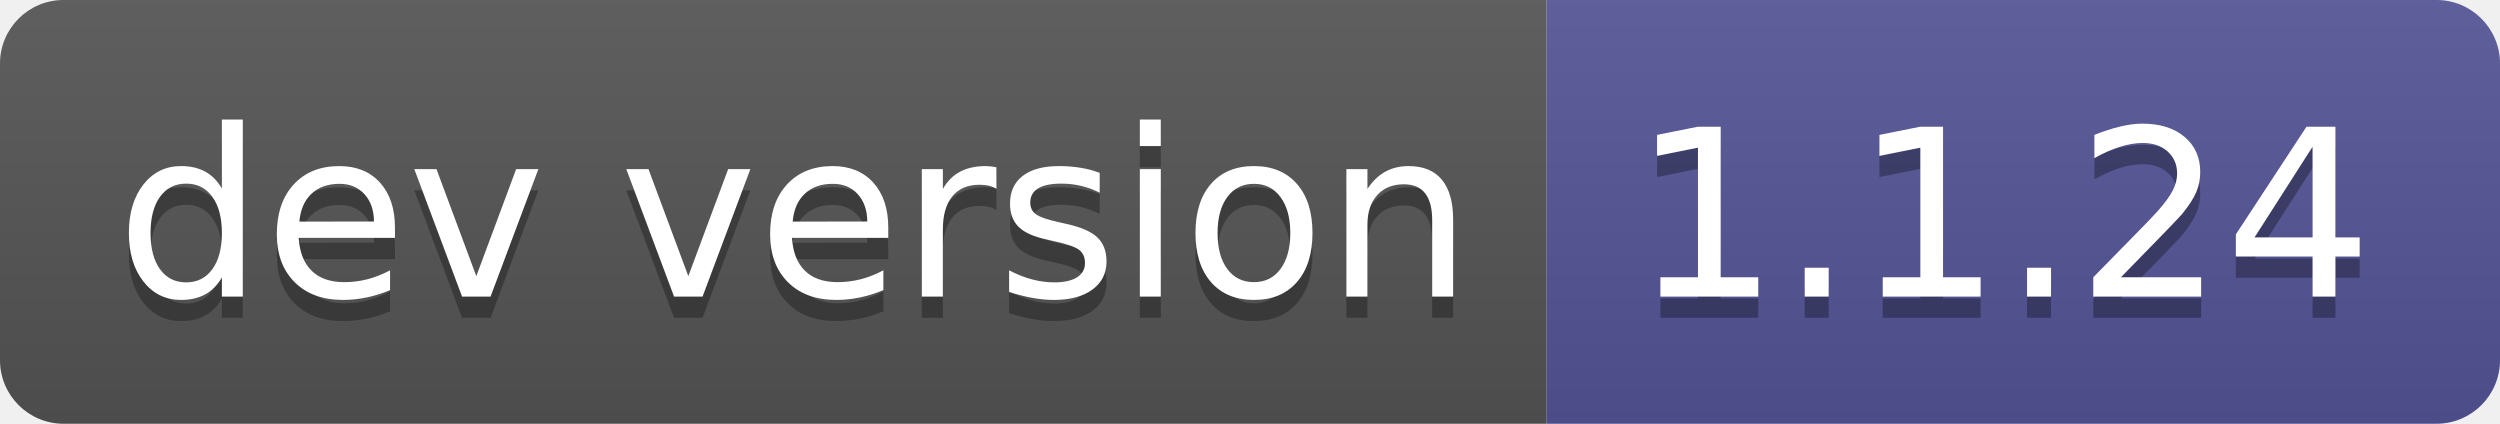
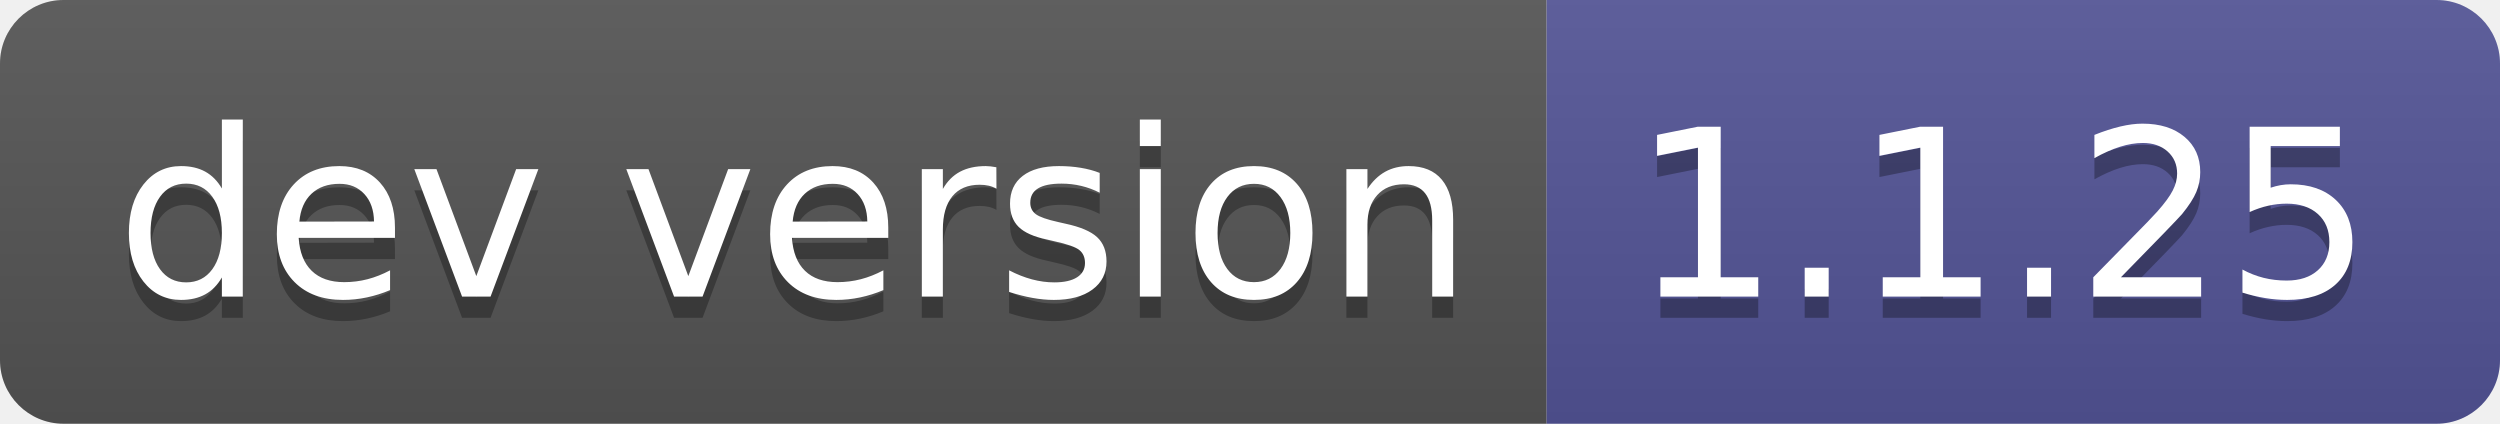
- <svg xmlns="http://www.w3.org/2000/svg" width="118" height="20" role="img" aria-label="dev version: 1.1.24">
+ <svg xmlns="http://www.w3.org/2000/svg" width="118" height="20" role="img" aria-label="dev version: 1.1.25">
  <linearGradient id="s" x2="0" y2="100%">
    <stop offset="0" stop-color="#bbb" stop-opacity=".1" />
    <stop offset="1" stop-opacity=".1" />
  </linearGradient>
  <clipPath id="r">
    <rect width="118" height="20" rx="3" fill="#fff" />
  </clipPath>
  <g clip-path="url(#r)">
    <rect width="73" height="20" fill="#555" />
    <rect x="73" width="45" height="20" fill="#535597" />
    <rect width="118" height="20" fill="url(#s)" />
  </g>
  <g fill="#fff" text-anchor="middle" font-family="Verdana,Geneva,DejaVu Sans,sans-serif" text-rendering="geometricPrecision" font-size="110">
    <text aria-hidden="true" x="375" y="150" fill="#010101" fill-opacity=".3" transform="scale(.1)" textLength="630">dev version</text>
    <text x="375" y="140" transform="scale(.1)" fill="#fff" textLength="630">dev version</text>
-     <text aria-hidden="true" x="945" y="150" fill="#010101" fill-opacity=".3" transform="scale(.1)" textLength="350">1.1.24</text>
-     <text x="945" y="140" transform="scale(.1)" fill="#fff" textLength="350">1.1.24</text>
+     <text aria-hidden="true" x="945" y="150" fill="#010101" fill-opacity=".3" transform="scale(.1)" textLength="350">1.1.25</text>
+     <text x="945" y="140" transform="scale(.1)" fill="#fff" textLength="350">1.1.25</text>
  </g>
</svg>
